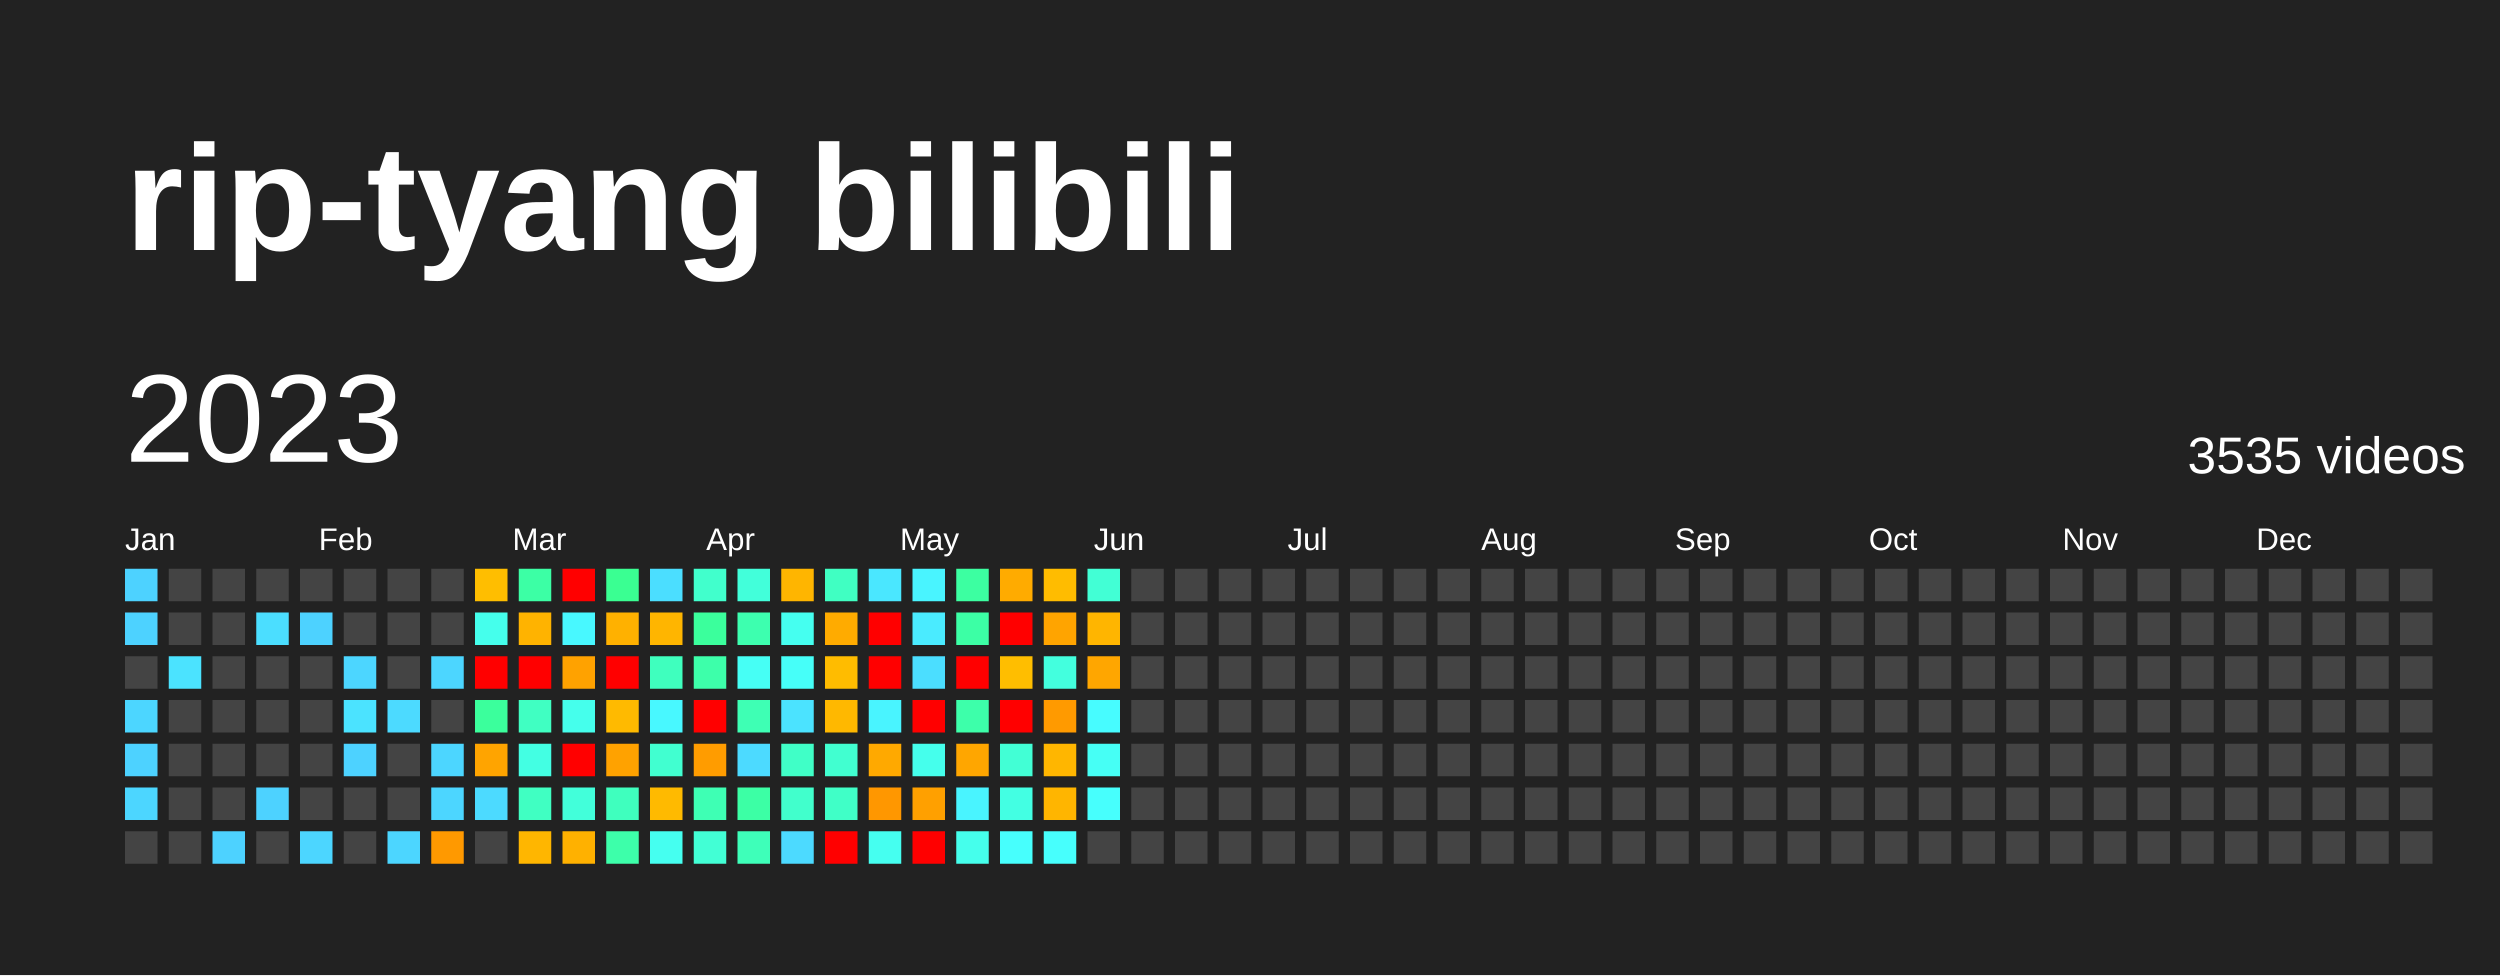
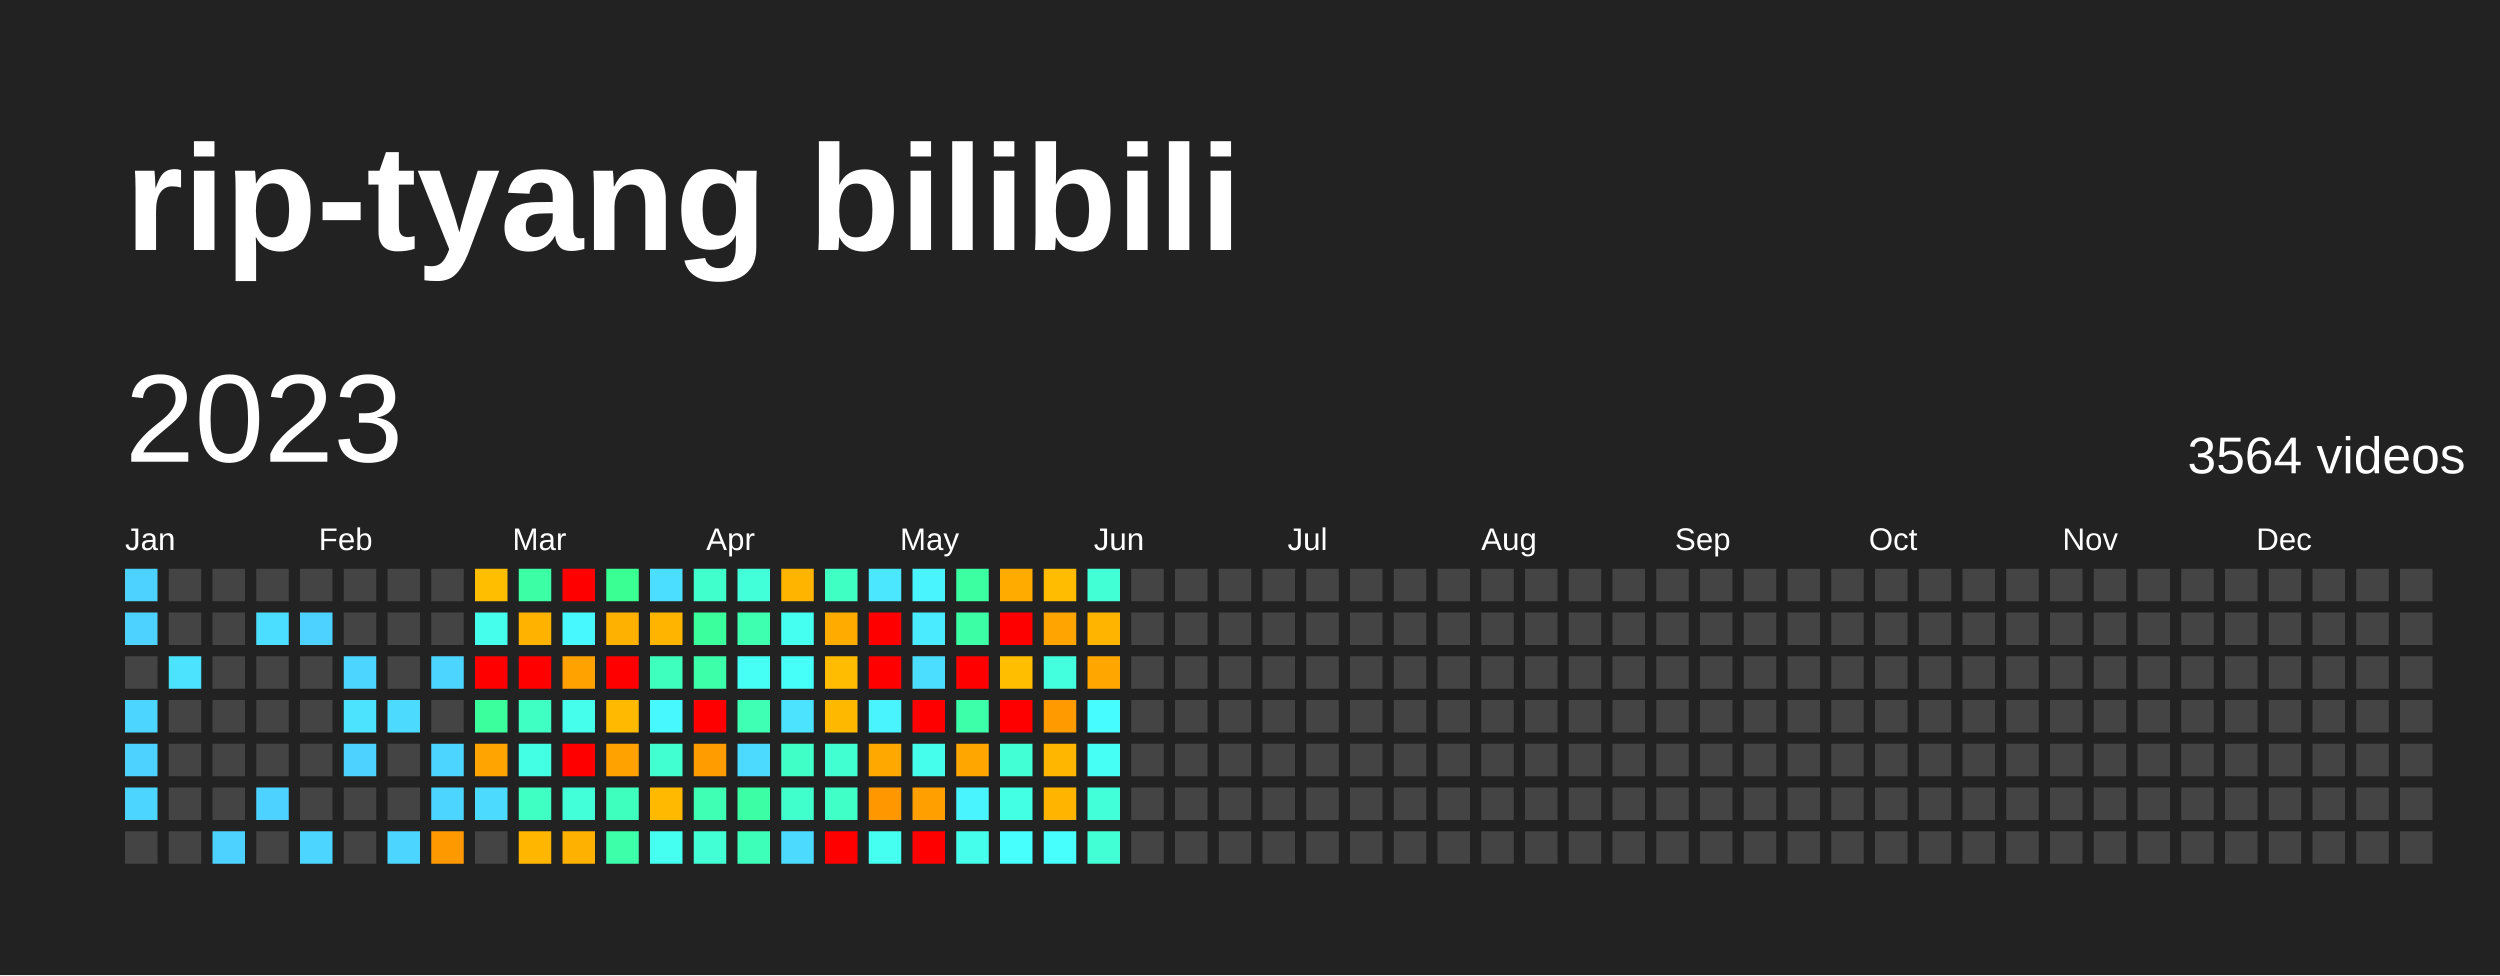
<svg xmlns="http://www.w3.org/2000/svg" baseProfile="full" height="78mm" version="1.1" viewBox="0,0,200,78" width="200mm">
  <defs />
  <rect fill="#222222" height="78" width="200" x="0" y="0" />
  <text fill="#FFFFFF" style="font-size:12px; font-family:Arial; font-weight:bold;" x="10" y="20">rip-tyang bilibili</text>
  <text dominant-baseline="hanging" fill="#FFFFFF" style="font-size:10.0px; font-family:Arial;" x="10" y="30">2023</text>
-   <text dominant-baseline="hanging" fill="#FFFFFF" style="font-size:4.125px; font-family:Arial;" x="175" y="35">3535 videos</text>
+   <text dominant-baseline="hanging" fill="#FFFFFF" style="font-size:4.125px; font-family:Arial;" x="175" y="35">3564 videos</text>
  <text fill="#FFFFFF" style="font-size:2.5px; font-family:Arial" x="10.0" y="44">Jan</text>
  <text fill="#FFFFFF" style="font-size:2.5px; font-family:Arial" x="25.5" y="44">Feb</text>
  <text fill="#FFFFFF" style="font-size:2.5px; font-family:Arial" x="41.0" y="44">Mar</text>
  <text fill="#FFFFFF" style="font-size:2.5px; font-family:Arial" x="56.5" y="44">Apr</text>
  <text fill="#FFFFFF" style="font-size:2.5px; font-family:Arial" x="72.0" y="44">May</text>
  <text fill="#FFFFFF" style="font-size:2.5px; font-family:Arial" x="87.5" y="44">Jun</text>
  <text fill="#FFFFFF" style="font-size:2.5px; font-family:Arial" x="103.0" y="44">Jul</text>
  <text fill="#FFFFFF" style="font-size:2.5px; font-family:Arial" x="118.5" y="44">Aug</text>
  <text fill="#FFFFFF" style="font-size:2.5px; font-family:Arial" x="134.0" y="44">Sep</text>
  <text fill="#FFFFFF" style="font-size:2.5px; font-family:Arial" x="149.5" y="44">Oct</text>
  <text fill="#FFFFFF" style="font-size:2.5px; font-family:Arial" x="165.0" y="44">Nov</text>
  <text fill="#FFFFFF" style="font-size:2.5px; font-family:Arial" x="180.5" y="44">Dec</text>
  <rect fill="#4dd2ff" height="2.6" width="2.6" x="10.0" y="45.5" />
  <rect fill="#4dd2ff" height="2.6" width="2.6" x="10.0" y="49.0" />
  <rect fill="#444444" height="2.6" width="2.6" x="10.0" y="52.5" />
  <rect fill="#4cd6ff" height="2.6" width="2.6" x="10.0" y="56.0" />
  <rect fill="#4dd2ff" height="2.6" width="2.6" x="10.0" y="59.5" />
  <rect fill="#4cd6ff" height="2.6" width="2.6" x="10.0" y="63.0" />
  <rect fill="#444444" height="2.6" width="2.6" x="10.0" y="66.5" />
  <rect fill="#444444" height="2.6" width="2.6" x="13.5" y="45.5" />
  <rect fill="#444444" height="2.6" width="2.6" x="13.5" y="49.0" />
  <rect fill="#4be3ff" height="2.6" width="2.6" x="13.5" y="52.5" />
  <rect fill="#444444" height="2.6" width="2.6" x="13.5" y="56.0" />
  <rect fill="#444444" height="2.6" width="2.6" x="13.5" y="59.5" />
  <rect fill="#444444" height="2.6" width="2.6" x="13.5" y="63.0" />
  <rect fill="#444444" height="2.6" width="2.6" x="13.5" y="66.5" />
  <rect fill="#444444" height="2.6" width="2.6" x="17.0" y="45.5" />
  <rect fill="#444444" height="2.6" width="2.6" x="17.0" y="49.0" />
  <rect fill="#444444" height="2.6" width="2.6" x="17.0" y="52.5" />
  <rect fill="#444444" height="2.6" width="2.6" x="17.0" y="56.0" />
  <rect fill="#444444" height="2.6" width="2.6" x="17.0" y="59.5" />
  <rect fill="#444444" height="2.6" width="2.6" x="17.0" y="63.0" />
  <rect fill="#4dd2ff" height="2.6" width="2.6" x="17.0" y="66.5" />
  <rect fill="#444444" height="2.6" width="2.6" x="20.5" y="45.5" />
  <rect fill="#4bdeff" height="2.6" width="2.6" x="20.5" y="49.0" />
  <rect fill="#444444" height="2.6" width="2.6" x="20.5" y="52.5" />
  <rect fill="#444444" height="2.6" width="2.6" x="20.5" y="56.0" />
  <rect fill="#444444" height="2.6" width="2.6" x="20.5" y="59.5" />
  <rect fill="#4dd2ff" height="2.6" width="2.6" x="20.5" y="63.0" />
  <rect fill="#444444" height="2.6" width="2.6" x="20.5" y="66.5" />
  <rect fill="#444444" height="2.6" width="2.6" x="24.0" y="45.5" />
  <rect fill="#4dd2ff" height="2.6" width="2.6" x="24.0" y="49.0" />
  <rect fill="#444444" height="2.6" width="2.6" x="24.0" y="52.5" />
  <rect fill="#444444" height="2.6" width="2.6" x="24.0" y="56.0" />
  <rect fill="#444444" height="2.6" width="2.6" x="24.0" y="59.5" />
  <rect fill="#444444" height="2.6" width="2.6" x="24.0" y="63.0" />
  <rect fill="#4cd6ff" height="2.6" width="2.6" x="24.0" y="66.5" />
  <rect fill="#444444" height="2.6" width="2.6" x="27.5" y="45.5" />
  <rect fill="#444444" height="2.6" width="2.6" x="27.5" y="49.0" />
  <rect fill="#4cd6ff" height="2.6" width="2.6" x="27.5" y="52.5" />
  <rect fill="#4be3ff" height="2.6" width="2.6" x="27.5" y="56.0" />
  <rect fill="#4dd2ff" height="2.6" width="2.6" x="27.5" y="59.5" />
  <rect fill="#444444" height="2.6" width="2.6" x="27.5" y="63.0" />
  <rect fill="#444444" height="2.6" width="2.6" x="27.5" y="66.5" />
  <rect fill="#444444" height="2.6" width="2.6" x="31.0" y="45.5" />
  <rect fill="#444444" height="2.6" width="2.6" x="31.0" y="49.0" />
  <rect fill="#444444" height="2.6" width="2.6" x="31.0" y="52.5" />
  <rect fill="#4cdaff" height="2.6" width="2.6" x="31.0" y="56.0" />
  <rect fill="#444444" height="2.6" width="2.6" x="31.0" y="59.5" />
  <rect fill="#444444" height="2.6" width="2.6" x="31.0" y="63.0" />
  <rect fill="#4cd6ff" height="2.6" width="2.6" x="31.0" y="66.5" />
  <rect fill="#444444" height="2.6" width="2.6" x="34.5" y="45.5" />
  <rect fill="#444444" height="2.6" width="2.6" x="34.5" y="49.0" />
  <rect fill="#4cd6ff" height="2.6" width="2.6" x="34.5" y="52.5" />
  <rect fill="#444444" height="2.6" width="2.6" x="34.5" y="56.0" />
  <rect fill="#4cd6ff" height="2.6" width="2.6" x="34.5" y="59.5" />
  <rect fill="#4cd6ff" height="2.6" width="2.6" x="34.5" y="63.0" />
  <rect fill="#ff9900" height="2.6" width="2.6" x="34.5" y="66.5" />
  <rect fill="#ffbe00" height="2.6" width="2.6" x="38.0" y="45.5" />
  <rect fill="#45ffec" height="2.6" width="2.6" x="38.0" y="49.0" />
  <rect fill="red" height="2.6" width="2.6" x="38.0" y="52.5" />
  <rect fill="#3bff9c" height="2.6" width="2.6" x="38.0" y="56.0" />
  <rect fill="#ffa400" height="2.6" width="2.6" x="38.0" y="59.5" />
  <rect fill="#4cdaff" height="2.6" width="2.6" x="38.0" y="63.0" />
  <rect fill="#444444" height="2.6" width="2.6" x="38.0" y="66.5" />
  <rect fill="#3cffa5" height="2.6" width="2.6" x="41.5" y="45.5" />
  <rect fill="#ffb300" height="2.6" width="2.6" x="41.5" y="49.0" />
  <rect fill="red" height="2.6" width="2.6" x="41.5" y="52.5" />
  <rect fill="#40ffc2" height="2.6" width="2.6" x="41.5" y="56.0" />
  <rect fill="#43ffe3" height="2.6" width="2.6" x="41.5" y="59.5" />
  <rect fill="#40ffc2" height="2.6" width="2.6" x="41.5" y="63.0" />
  <rect fill="#ffb600" height="2.6" width="2.6" x="41.5" y="66.5" />
  <rect fill="red" height="2.6" width="2.6" x="45.0" y="45.5" />
  <rect fill="#48f8ff" height="2.6" width="2.6" x="45.0" y="49.0" />
  <rect fill="#ffa200" height="2.6" width="2.6" x="45.0" y="52.5" />
  <rect fill="#45ffec" height="2.6" width="2.6" x="45.0" y="56.0" />
  <rect fill="red" height="2.6" width="2.6" x="45.0" y="59.5" />
  <rect fill="#42ffda" height="2.6" width="2.6" x="45.0" y="63.0" />
  <rect fill="#ffb100" height="2.6" width="2.6" x="45.0" y="66.5" />
  <rect fill="#3aff92" height="2.6" width="2.6" x="48.5" y="45.5" />
  <rect fill="#ffb100" height="2.6" width="2.6" x="48.5" y="49.0" />
  <rect fill="red" height="2.6" width="2.6" x="48.5" y="52.5" />
  <rect fill="#ffba00" height="2.6" width="2.6" x="48.5" y="56.0" />
  <rect fill="#ffa200" height="2.6" width="2.6" x="48.5" y="59.5" />
  <rect fill="#3fffbe" height="2.6" width="2.6" x="48.5" y="63.0" />
  <rect fill="#3dffaa" height="2.6" width="2.6" x="48.5" y="66.5" />
  <rect fill="#4bdeff" height="2.6" width="2.6" x="52.0" y="45.5" />
  <rect fill="#ffb500" height="2.6" width="2.6" x="52.0" y="49.0" />
  <rect fill="#3fffbe" height="2.6" width="2.6" x="52.0" y="52.5" />
  <rect fill="#48f8ff" height="2.6" width="2.6" x="52.0" y="56.0" />
  <rect fill="#41ffd0" height="2.6" width="2.6" x="52.0" y="59.5" />
  <rect fill="#ffba00" height="2.6" width="2.6" x="52.0" y="63.0" />
  <rect fill="#45fff0" height="2.6" width="2.6" x="52.0" y="66.5" />
  <rect fill="#41ffcc" height="2.6" width="2.6" x="55.5" y="45.5" />
  <rect fill="#3bff9c" height="2.6" width="2.6" x="55.5" y="49.0" />
  <rect fill="#3dffaa" height="2.6" width="2.6" x="55.5" y="52.5" />
  <rect fill="red" height="2.6" width="2.6" x="55.5" y="56.0" />
  <rect fill="#ff9c00" height="2.6" width="2.6" x="55.5" y="59.5" />
  <rect fill="#3effb4" height="2.6" width="2.6" x="55.5" y="63.0" />
  <rect fill="#42ffd5" height="2.6" width="2.6" x="55.5" y="66.5" />
  <rect fill="#42ffda" height="2.6" width="2.6" x="59.0" y="45.5" />
  <rect fill="#3dffaf" height="2.6" width="2.6" x="59.0" y="49.0" />
  <rect fill="#46fff5" height="2.6" width="2.6" x="59.0" y="52.5" />
  <rect fill="#3effb4" height="2.6" width="2.6" x="59.0" y="56.0" />
  <rect fill="#4cdaff" height="2.6" width="2.6" x="59.0" y="59.5" />
  <rect fill="#3cffa5" height="2.6" width="2.6" x="59.0" y="63.0" />
  <rect fill="#3effb9" height="2.6" width="2.6" x="59.0" y="66.5" />
  <rect fill="#ffb500" height="2.6" width="2.6" x="62.5" y="45.5" />
  <rect fill="#45fff0" height="2.6" width="2.6" x="62.5" y="49.0" />
  <rect fill="#46fff9" height="2.6" width="2.6" x="62.5" y="52.5" />
  <rect fill="#4be3ff" height="2.6" width="2.6" x="62.5" y="56.0" />
  <rect fill="#40ffc7" height="2.6" width="2.6" x="62.5" y="59.5" />
  <rect fill="#41ffcc" height="2.6" width="2.6" x="62.5" y="63.0" />
  <rect fill="#4cdaff" height="2.6" width="2.6" x="62.5" y="66.5" />
  <rect fill="#40ffc2" height="2.6" width="2.6" x="66.0" y="45.5" />
  <rect fill="#ffab00" height="2.6" width="2.6" x="66.0" y="49.0" />
  <rect fill="#ffbc00" height="2.6" width="2.6" x="66.0" y="52.5" />
  <rect fill="#ffb800" height="2.6" width="2.6" x="66.0" y="56.0" />
  <rect fill="#41ffd0" height="2.6" width="2.6" x="66.0" y="59.5" />
  <rect fill="#40ffc7" height="2.6" width="2.6" x="66.0" y="63.0" />
  <rect fill="red" height="2.6" width="2.6" x="66.0" y="66.5" />
  <rect fill="#4ae7ff" height="2.6" width="2.6" x="69.5" y="45.5" />
  <rect fill="red" height="2.6" width="2.6" x="69.5" y="49.0" />
  <rect fill="red" height="2.6" width="2.6" x="69.5" y="52.5" />
  <rect fill="#49f4ff" height="2.6" width="2.6" x="69.5" y="56.0" />
  <rect fill="#ffa900" height="2.6" width="2.6" x="69.5" y="59.5" />
  <rect fill="#ff9700" height="2.6" width="2.6" x="69.5" y="63.0" />
  <rect fill="#45fff0" height="2.6" width="2.6" x="69.5" y="66.5" />
  <rect fill="#49f4ff" height="2.6" width="2.6" x="73.0" y="45.5" />
  <rect fill="#4aebff" height="2.6" width="2.6" x="73.0" y="49.0" />
  <rect fill="#4bdeff" height="2.6" width="2.6" x="73.0" y="52.5" />
  <rect fill="red" height="2.6" width="2.6" x="73.0" y="56.0" />
  <rect fill="#45ffec" height="2.6" width="2.6" x="73.0" y="59.5" />
  <rect fill="#ffa000" height="2.6" width="2.6" x="73.0" y="63.0" />
  <rect fill="red" height="2.6" width="2.6" x="73.0" y="66.5" />
  <rect fill="#3cffa1" height="2.6" width="2.6" x="76.5" y="45.5" />
  <rect fill="#3cffa5" height="2.6" width="2.6" x="76.5" y="49.0" />
  <rect fill="red" height="2.6" width="2.6" x="76.5" y="52.5" />
  <rect fill="#3dffaa" height="2.6" width="2.6" x="76.5" y="56.0" />
  <rect fill="#ffa600" height="2.6" width="2.6" x="76.5" y="59.5" />
  <rect fill="#49f4ff" height="2.6" width="2.6" x="76.5" y="63.0" />
  <rect fill="#45ffec" height="2.6" width="2.6" x="76.5" y="66.5" />
  <rect fill="#ffab00" height="2.6" width="2.6" x="80.0" y="45.5" />
  <rect fill="red" height="2.6" width="2.6" x="80.0" y="49.0" />
  <rect fill="#ffbe00" height="2.6" width="2.6" x="80.0" y="52.5" />
  <rect fill="red" height="2.6" width="2.6" x="80.0" y="56.0" />
  <rect fill="#42ffd5" height="2.6" width="2.6" x="80.0" y="59.5" />
  <rect fill="#43ffe3" height="2.6" width="2.6" x="80.0" y="63.0" />
  <rect fill="#47fffd" height="2.6" width="2.6" x="80.0" y="66.5" />
  <rect fill="#ffbc00" height="2.6" width="2.6" x="83.5" y="45.5" />
  <rect fill="#ffa400" height="2.6" width="2.6" x="83.5" y="49.0" />
  <rect fill="#43ffde" height="2.6" width="2.6" x="83.5" y="52.5" />
  <rect fill="#ff9a00" height="2.6" width="2.6" x="83.5" y="56.0" />
  <rect fill="#ffb600" height="2.6" width="2.6" x="83.5" y="59.5" />
  <rect fill="#ffb500" height="2.6" width="2.6" x="83.5" y="63.0" />
  <rect fill="#47fffd" height="2.6" width="2.6" x="83.5" y="66.5" />
  <rect fill="#42ffd5" height="2.6" width="2.6" x="87.0" y="45.5" />
  <rect fill="#ffb500" height="2.6" width="2.6" x="87.0" y="49.0" />
  <rect fill="#ffa600" height="2.6" width="2.6" x="87.0" y="52.5" />
  <rect fill="#47fcff" height="2.6" width="2.6" x="87.0" y="56.0" />
  <rect fill="#46fff5" height="2.6" width="2.6" x="87.0" y="59.5" />
-   <rect fill="#47fffd" height="2.6" width="2.6" x="87.0" y="63.0" />
-   <rect fill="#444444" height="2.6" width="2.6" x="87.0" y="66.5" />
+   <rect fill="#42ffda" height="2.6" width="2.6" x="87.0" y="63.0" />
+   <rect fill="#42ffd5" height="2.6" width="2.6" x="87.0" y="66.5" />
  <rect fill="#444444" height="2.6" width="2.6" x="90.5" y="45.5" />
  <rect fill="#444444" height="2.6" width="2.6" x="90.5" y="49.0" />
  <rect fill="#444444" height="2.6" width="2.6" x="90.5" y="52.5" />
  <rect fill="#444444" height="2.6" width="2.6" x="90.5" y="56.0" />
  <rect fill="#444444" height="2.6" width="2.6" x="90.5" y="59.5" />
  <rect fill="#444444" height="2.6" width="2.6" x="90.5" y="63.0" />
  <rect fill="#444444" height="2.6" width="2.6" x="90.5" y="66.5" />
  <rect fill="#444444" height="2.6" width="2.6" x="94.0" y="45.5" />
  <rect fill="#444444" height="2.6" width="2.6" x="94.0" y="49.0" />
  <rect fill="#444444" height="2.6" width="2.6" x="94.0" y="52.5" />
  <rect fill="#444444" height="2.6" width="2.6" x="94.0" y="56.0" />
  <rect fill="#444444" height="2.6" width="2.6" x="94.0" y="59.5" />
  <rect fill="#444444" height="2.6" width="2.6" x="94.0" y="63.0" />
  <rect fill="#444444" height="2.6" width="2.6" x="94.0" y="66.5" />
  <rect fill="#444444" height="2.6" width="2.6" x="97.5" y="45.5" />
  <rect fill="#444444" height="2.6" width="2.6" x="97.5" y="49.0" />
  <rect fill="#444444" height="2.6" width="2.6" x="97.5" y="52.5" />
  <rect fill="#444444" height="2.6" width="2.6" x="97.5" y="56.0" />
  <rect fill="#444444" height="2.6" width="2.6" x="97.5" y="59.5" />
  <rect fill="#444444" height="2.6" width="2.6" x="97.5" y="63.0" />
  <rect fill="#444444" height="2.6" width="2.6" x="97.5" y="66.5" />
  <rect fill="#444444" height="2.6" width="2.6" x="101.0" y="45.5" />
  <rect fill="#444444" height="2.6" width="2.6" x="101.0" y="49.0" />
  <rect fill="#444444" height="2.6" width="2.6" x="101.0" y="52.5" />
  <rect fill="#444444" height="2.6" width="2.6" x="101.0" y="56.0" />
  <rect fill="#444444" height="2.6" width="2.6" x="101.0" y="59.5" />
  <rect fill="#444444" height="2.6" width="2.6" x="101.0" y="63.0" />
  <rect fill="#444444" height="2.6" width="2.6" x="101.0" y="66.5" />
  <rect fill="#444444" height="2.6" width="2.6" x="104.5" y="45.5" />
  <rect fill="#444444" height="2.6" width="2.6" x="104.5" y="49.0" />
  <rect fill="#444444" height="2.6" width="2.6" x="104.5" y="52.5" />
  <rect fill="#444444" height="2.6" width="2.6" x="104.5" y="56.0" />
  <rect fill="#444444" height="2.6" width="2.6" x="104.5" y="59.5" />
  <rect fill="#444444" height="2.6" width="2.6" x="104.5" y="63.0" />
  <rect fill="#444444" height="2.6" width="2.6" x="104.5" y="66.5" />
  <rect fill="#444444" height="2.6" width="2.6" x="108.0" y="45.5" />
  <rect fill="#444444" height="2.6" width="2.6" x="108.0" y="49.0" />
  <rect fill="#444444" height="2.6" width="2.6" x="108.0" y="52.5" />
  <rect fill="#444444" height="2.6" width="2.6" x="108.0" y="56.0" />
  <rect fill="#444444" height="2.6" width="2.6" x="108.0" y="59.5" />
  <rect fill="#444444" height="2.6" width="2.6" x="108.0" y="63.0" />
  <rect fill="#444444" height="2.6" width="2.6" x="108.0" y="66.5" />
  <rect fill="#444444" height="2.6" width="2.6" x="111.5" y="45.5" />
  <rect fill="#444444" height="2.6" width="2.6" x="111.5" y="49.0" />
  <rect fill="#444444" height="2.6" width="2.6" x="111.5" y="52.5" />
  <rect fill="#444444" height="2.6" width="2.6" x="111.5" y="56.0" />
  <rect fill="#444444" height="2.6" width="2.6" x="111.5" y="59.5" />
  <rect fill="#444444" height="2.6" width="2.6" x="111.5" y="63.0" />
  <rect fill="#444444" height="2.6" width="2.6" x="111.5" y="66.5" />
  <rect fill="#444444" height="2.6" width="2.6" x="115.0" y="45.5" />
  <rect fill="#444444" height="2.6" width="2.6" x="115.0" y="49.0" />
  <rect fill="#444444" height="2.6" width="2.6" x="115.0" y="52.5" />
  <rect fill="#444444" height="2.6" width="2.6" x="115.0" y="56.0" />
  <rect fill="#444444" height="2.6" width="2.6" x="115.0" y="59.5" />
  <rect fill="#444444" height="2.6" width="2.6" x="115.0" y="63.0" />
  <rect fill="#444444" height="2.6" width="2.6" x="115.0" y="66.5" />
  <rect fill="#444444" height="2.6" width="2.6" x="118.5" y="45.5" />
  <rect fill="#444444" height="2.6" width="2.6" x="118.5" y="49.0" />
  <rect fill="#444444" height="2.6" width="2.6" x="118.5" y="52.5" />
  <rect fill="#444444" height="2.6" width="2.6" x="118.5" y="56.0" />
  <rect fill="#444444" height="2.6" width="2.6" x="118.5" y="59.5" />
  <rect fill="#444444" height="2.6" width="2.6" x="118.5" y="63.0" />
  <rect fill="#444444" height="2.6" width="2.6" x="118.5" y="66.5" />
  <rect fill="#444444" height="2.6" width="2.6" x="122.0" y="45.5" />
  <rect fill="#444444" height="2.6" width="2.6" x="122.0" y="49.0" />
  <rect fill="#444444" height="2.6" width="2.6" x="122.0" y="52.5" />
  <rect fill="#444444" height="2.6" width="2.6" x="122.0" y="56.0" />
  <rect fill="#444444" height="2.6" width="2.6" x="122.0" y="59.5" />
  <rect fill="#444444" height="2.6" width="2.6" x="122.0" y="63.0" />
  <rect fill="#444444" height="2.6" width="2.6" x="122.0" y="66.5" />
  <rect fill="#444444" height="2.6" width="2.6" x="125.5" y="45.5" />
  <rect fill="#444444" height="2.6" width="2.6" x="125.5" y="49.0" />
  <rect fill="#444444" height="2.6" width="2.6" x="125.5" y="52.5" />
  <rect fill="#444444" height="2.6" width="2.6" x="125.5" y="56.0" />
  <rect fill="#444444" height="2.6" width="2.6" x="125.5" y="59.5" />
  <rect fill="#444444" height="2.6" width="2.6" x="125.5" y="63.0" />
  <rect fill="#444444" height="2.6" width="2.6" x="125.5" y="66.5" />
  <rect fill="#444444" height="2.6" width="2.6" x="129.0" y="45.5" />
  <rect fill="#444444" height="2.6" width="2.6" x="129.0" y="49.0" />
  <rect fill="#444444" height="2.6" width="2.6" x="129.0" y="52.5" />
  <rect fill="#444444" height="2.6" width="2.6" x="129.0" y="56.0" />
  <rect fill="#444444" height="2.6" width="2.6" x="129.0" y="59.5" />
  <rect fill="#444444" height="2.6" width="2.6" x="129.0" y="63.0" />
  <rect fill="#444444" height="2.6" width="2.6" x="129.0" y="66.5" />
  <rect fill="#444444" height="2.6" width="2.6" x="132.5" y="45.5" />
  <rect fill="#444444" height="2.6" width="2.6" x="132.5" y="49.0" />
  <rect fill="#444444" height="2.6" width="2.6" x="132.5" y="52.5" />
  <rect fill="#444444" height="2.6" width="2.6" x="132.5" y="56.0" />
  <rect fill="#444444" height="2.6" width="2.6" x="132.5" y="59.5" />
  <rect fill="#444444" height="2.6" width="2.6" x="132.5" y="63.0" />
  <rect fill="#444444" height="2.6" width="2.6" x="132.5" y="66.5" />
  <rect fill="#444444" height="2.6" width="2.6" x="136.0" y="45.5" />
  <rect fill="#444444" height="2.6" width="2.6" x="136.0" y="49.0" />
  <rect fill="#444444" height="2.6" width="2.6" x="136.0" y="52.5" />
  <rect fill="#444444" height="2.6" width="2.6" x="136.0" y="56.0" />
  <rect fill="#444444" height="2.6" width="2.6" x="136.0" y="59.5" />
  <rect fill="#444444" height="2.6" width="2.6" x="136.0" y="63.0" />
  <rect fill="#444444" height="2.6" width="2.6" x="136.0" y="66.5" />
  <rect fill="#444444" height="2.6" width="2.6" x="139.5" y="45.5" />
  <rect fill="#444444" height="2.6" width="2.6" x="139.5" y="49.0" />
  <rect fill="#444444" height="2.6" width="2.6" x="139.5" y="52.5" />
  <rect fill="#444444" height="2.6" width="2.6" x="139.5" y="56.0" />
  <rect fill="#444444" height="2.6" width="2.6" x="139.5" y="59.5" />
  <rect fill="#444444" height="2.6" width="2.6" x="139.5" y="63.0" />
  <rect fill="#444444" height="2.6" width="2.6" x="139.5" y="66.5" />
  <rect fill="#444444" height="2.6" width="2.6" x="143.0" y="45.5" />
  <rect fill="#444444" height="2.6" width="2.6" x="143.0" y="49.0" />
  <rect fill="#444444" height="2.6" width="2.6" x="143.0" y="52.5" />
  <rect fill="#444444" height="2.6" width="2.6" x="143.0" y="56.0" />
  <rect fill="#444444" height="2.6" width="2.6" x="143.0" y="59.5" />
  <rect fill="#444444" height="2.6" width="2.6" x="143.0" y="63.0" />
  <rect fill="#444444" height="2.6" width="2.6" x="143.0" y="66.5" />
  <rect fill="#444444" height="2.6" width="2.6" x="146.5" y="45.5" />
  <rect fill="#444444" height="2.6" width="2.6" x="146.5" y="49.0" />
  <rect fill="#444444" height="2.6" width="2.6" x="146.5" y="52.5" />
  <rect fill="#444444" height="2.6" width="2.6" x="146.5" y="56.0" />
  <rect fill="#444444" height="2.6" width="2.6" x="146.5" y="59.5" />
  <rect fill="#444444" height="2.6" width="2.6" x="146.5" y="63.0" />
  <rect fill="#444444" height="2.6" width="2.6" x="146.5" y="66.5" />
  <rect fill="#444444" height="2.6" width="2.6" x="150.0" y="45.5" />
  <rect fill="#444444" height="2.6" width="2.6" x="150.0" y="49.0" />
  <rect fill="#444444" height="2.6" width="2.6" x="150.0" y="52.5" />
  <rect fill="#444444" height="2.6" width="2.6" x="150.0" y="56.0" />
  <rect fill="#444444" height="2.6" width="2.6" x="150.0" y="59.5" />
  <rect fill="#444444" height="2.6" width="2.6" x="150.0" y="63.0" />
  <rect fill="#444444" height="2.6" width="2.6" x="150.0" y="66.5" />
  <rect fill="#444444" height="2.6" width="2.6" x="153.5" y="45.5" />
  <rect fill="#444444" height="2.6" width="2.6" x="153.5" y="49.0" />
  <rect fill="#444444" height="2.6" width="2.6" x="153.5" y="52.5" />
  <rect fill="#444444" height="2.6" width="2.6" x="153.5" y="56.0" />
  <rect fill="#444444" height="2.6" width="2.6" x="153.5" y="59.5" />
  <rect fill="#444444" height="2.6" width="2.6" x="153.5" y="63.0" />
  <rect fill="#444444" height="2.6" width="2.6" x="153.5" y="66.5" />
  <rect fill="#444444" height="2.6" width="2.6" x="157.0" y="45.5" />
  <rect fill="#444444" height="2.6" width="2.6" x="157.0" y="49.0" />
  <rect fill="#444444" height="2.6" width="2.6" x="157.0" y="52.5" />
  <rect fill="#444444" height="2.6" width="2.6" x="157.0" y="56.0" />
  <rect fill="#444444" height="2.6" width="2.6" x="157.0" y="59.5" />
  <rect fill="#444444" height="2.6" width="2.6" x="157.0" y="63.0" />
  <rect fill="#444444" height="2.6" width="2.6" x="157.0" y="66.5" />
  <rect fill="#444444" height="2.6" width="2.6" x="160.5" y="45.5" />
  <rect fill="#444444" height="2.6" width="2.6" x="160.5" y="49.0" />
  <rect fill="#444444" height="2.6" width="2.6" x="160.5" y="52.5" />
  <rect fill="#444444" height="2.6" width="2.6" x="160.5" y="56.0" />
  <rect fill="#444444" height="2.6" width="2.6" x="160.5" y="59.5" />
  <rect fill="#444444" height="2.6" width="2.6" x="160.5" y="63.0" />
  <rect fill="#444444" height="2.6" width="2.6" x="160.5" y="66.5" />
  <rect fill="#444444" height="2.6" width="2.6" x="164.0" y="45.5" />
  <rect fill="#444444" height="2.6" width="2.6" x="164.0" y="49.0" />
  <rect fill="#444444" height="2.6" width="2.6" x="164.0" y="52.5" />
  <rect fill="#444444" height="2.6" width="2.6" x="164.0" y="56.0" />
  <rect fill="#444444" height="2.6" width="2.6" x="164.0" y="59.5" />
  <rect fill="#444444" height="2.6" width="2.6" x="164.0" y="63.0" />
  <rect fill="#444444" height="2.6" width="2.6" x="164.0" y="66.5" />
  <rect fill="#444444" height="2.6" width="2.6" x="167.5" y="45.5" />
  <rect fill="#444444" height="2.6" width="2.6" x="167.5" y="49.0" />
  <rect fill="#444444" height="2.6" width="2.6" x="167.5" y="52.5" />
  <rect fill="#444444" height="2.6" width="2.6" x="167.5" y="56.0" />
  <rect fill="#444444" height="2.6" width="2.6" x="167.5" y="59.5" />
  <rect fill="#444444" height="2.6" width="2.6" x="167.5" y="63.0" />
  <rect fill="#444444" height="2.6" width="2.6" x="167.5" y="66.5" />
  <rect fill="#444444" height="2.6" width="2.6" x="171.0" y="45.5" />
  <rect fill="#444444" height="2.6" width="2.6" x="171.0" y="49.0" />
  <rect fill="#444444" height="2.6" width="2.6" x="171.0" y="52.5" />
  <rect fill="#444444" height="2.6" width="2.6" x="171.0" y="56.0" />
  <rect fill="#444444" height="2.6" width="2.6" x="171.0" y="59.5" />
  <rect fill="#444444" height="2.6" width="2.6" x="171.0" y="63.0" />
  <rect fill="#444444" height="2.6" width="2.6" x="171.0" y="66.5" />
  <rect fill="#444444" height="2.6" width="2.6" x="174.5" y="45.5" />
  <rect fill="#444444" height="2.6" width="2.6" x="174.5" y="49.0" />
  <rect fill="#444444" height="2.6" width="2.6" x="174.5" y="52.5" />
  <rect fill="#444444" height="2.6" width="2.6" x="174.5" y="56.0" />
  <rect fill="#444444" height="2.6" width="2.6" x="174.5" y="59.5" />
  <rect fill="#444444" height="2.6" width="2.6" x="174.5" y="63.0" />
  <rect fill="#444444" height="2.6" width="2.6" x="174.5" y="66.5" />
  <rect fill="#444444" height="2.6" width="2.6" x="178.0" y="45.5" />
  <rect fill="#444444" height="2.6" width="2.6" x="178.0" y="49.0" />
  <rect fill="#444444" height="2.6" width="2.6" x="178.0" y="52.5" />
  <rect fill="#444444" height="2.6" width="2.6" x="178.0" y="56.0" />
  <rect fill="#444444" height="2.6" width="2.6" x="178.0" y="59.5" />
  <rect fill="#444444" height="2.6" width="2.6" x="178.0" y="63.0" />
  <rect fill="#444444" height="2.6" width="2.6" x="178.0" y="66.5" />
  <rect fill="#444444" height="2.6" width="2.6" x="181.5" y="45.5" />
  <rect fill="#444444" height="2.6" width="2.6" x="181.5" y="49.0" />
  <rect fill="#444444" height="2.6" width="2.6" x="181.5" y="52.5" />
  <rect fill="#444444" height="2.6" width="2.6" x="181.5" y="56.0" />
  <rect fill="#444444" height="2.6" width="2.6" x="181.5" y="59.5" />
  <rect fill="#444444" height="2.6" width="2.6" x="181.5" y="63.0" />
  <rect fill="#444444" height="2.6" width="2.6" x="181.5" y="66.5" />
  <rect fill="#444444" height="2.6" width="2.6" x="185.0" y="45.5" />
  <rect fill="#444444" height="2.6" width="2.6" x="185.0" y="49.0" />
  <rect fill="#444444" height="2.6" width="2.6" x="185.0" y="52.5" />
  <rect fill="#444444" height="2.6" width="2.6" x="185.0" y="56.0" />
  <rect fill="#444444" height="2.6" width="2.6" x="185.0" y="59.5" />
  <rect fill="#444444" height="2.6" width="2.6" x="185.0" y="63.0" />
  <rect fill="#444444" height="2.6" width="2.6" x="185.0" y="66.5" />
  <rect fill="#444444" height="2.6" width="2.6" x="188.5" y="45.5" />
  <rect fill="#444444" height="2.6" width="2.6" x="188.5" y="49.0" />
  <rect fill="#444444" height="2.6" width="2.6" x="188.5" y="52.5" />
  <rect fill="#444444" height="2.6" width="2.6" x="188.5" y="56.0" />
  <rect fill="#444444" height="2.6" width="2.6" x="188.5" y="59.5" />
  <rect fill="#444444" height="2.6" width="2.6" x="188.5" y="63.0" />
  <rect fill="#444444" height="2.6" width="2.6" x="188.5" y="66.5" />
  <rect fill="#444444" height="2.6" width="2.6" x="192.0" y="45.5" />
  <rect fill="#444444" height="2.6" width="2.6" x="192.0" y="49.0" />
  <rect fill="#444444" height="2.6" width="2.6" x="192.0" y="52.5" />
  <rect fill="#444444" height="2.6" width="2.6" x="192.0" y="56.0" />
  <rect fill="#444444" height="2.6" width="2.6" x="192.0" y="59.5" />
  <rect fill="#444444" height="2.6" width="2.6" x="192.0" y="63.0" />
  <rect fill="#444444" height="2.6" width="2.6" x="192.0" y="66.5" />
</svg>
